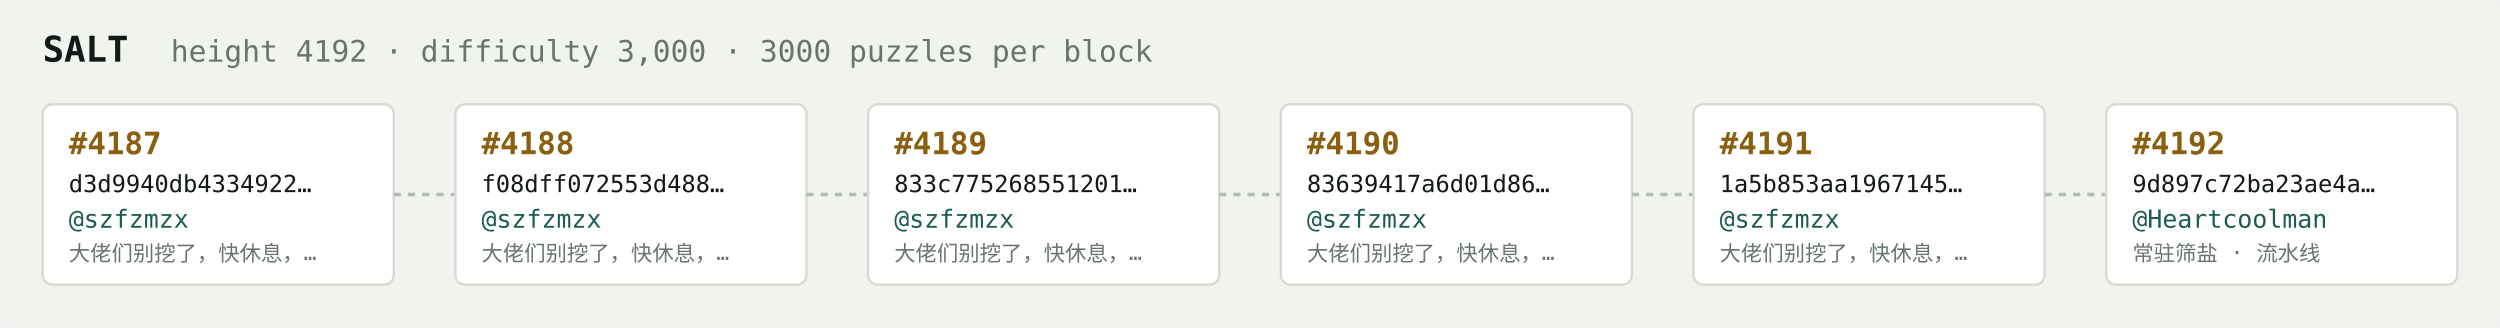
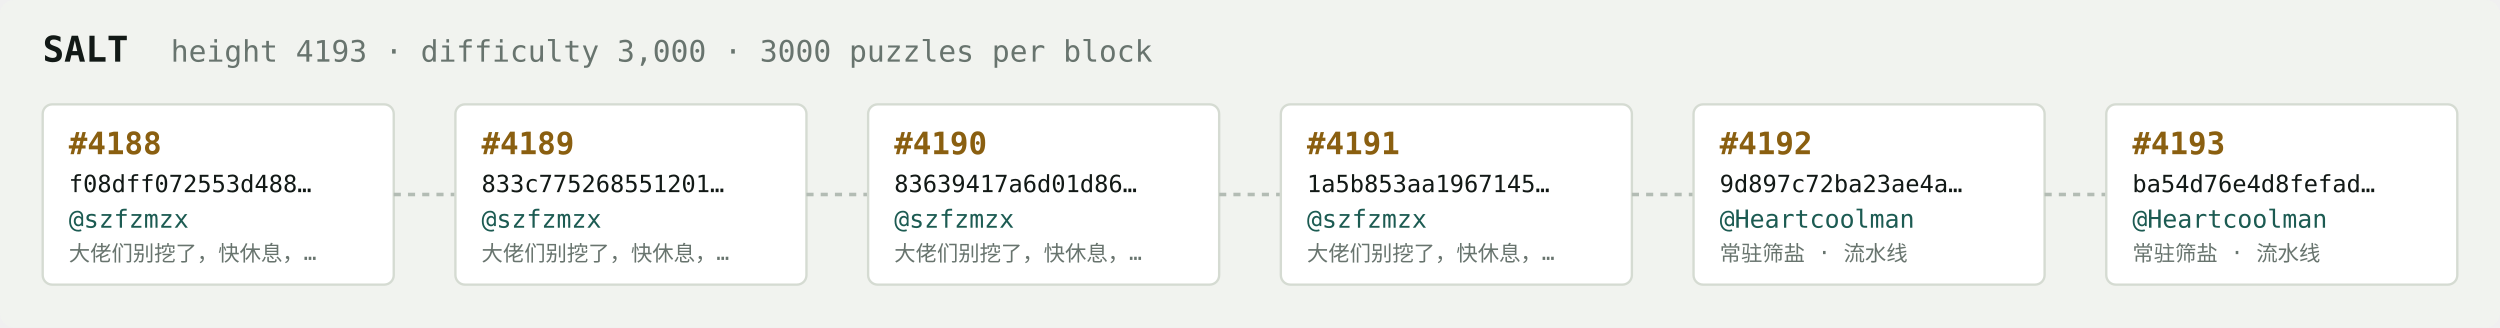
<svg xmlns="http://www.w3.org/2000/svg" width="1054" height="138" viewBox="0 0 1054 138" font-family="ui-monospace,SFMono-Regular,Menlo,monospace">
  <rect fill="#f1f3ef" width="1054" height="138" rx="6" />
  <text x="18" y="26" fill="#121916" font-size="15" font-weight="700">SALT</text>
-   <text x="72" y="26" fill="#68746e" font-size="12.5">height 4192 · difficulty 3,000 · 3000 puzzles per block</text>
+   <text x="72" y="26" fill="#68746e" font-size="12.5">height 4193 · difficulty 3,000 · 3000 puzzles per block</text>
  <rect x="18" y="44" width="148" height="76" rx="4" fill="#ffffff" stroke="#d5dbd2" stroke-width="1" />
-   <text x="29" y="65" fill="#8a5f10" font-size="13" font-weight="700">#4187</text>
-   <text x="29" y="81" fill="#121916" font-size="10">d3d9940db4334922…</text>
+   <text x="29" y="65" fill="#8a5f10" font-size="13" font-weight="700">#4188</text>
+   <text x="29" y="81" fill="#121916" font-size="10">f08dff072553d488…</text>
  <text x="29" y="96" fill="#1c5b52" font-size="10.5">@szfzmzx</text>
  <text x="29" y="110" fill="#68746e" font-size="9">大佬们别挖了，快休息，…</text>
  <line x1="166" y1="82.0" x2="192" y2="82.0" stroke="#b3bcb4" stroke-width="1.5" stroke-dasharray="3 3" />
  <rect x="192" y="44" width="148" height="76" rx="4" fill="#ffffff" stroke="#d5dbd2" stroke-width="1" />
-   <text x="203" y="65" fill="#8a5f10" font-size="13" font-weight="700">#4188</text>
-   <text x="203" y="81" fill="#121916" font-size="10">f08dff072553d488…</text>
+   <text x="203" y="65" fill="#8a5f10" font-size="13" font-weight="700">#4189</text>
+   <text x="203" y="81" fill="#121916" font-size="10">833c775268551201…</text>
  <text x="203" y="96" fill="#1c5b52" font-size="10.5">@szfzmzx</text>
  <text x="203" y="110" fill="#68746e" font-size="9">大佬们别挖了，快休息，…</text>
  <line x1="340" y1="82.0" x2="366" y2="82.0" stroke="#b3bcb4" stroke-width="1.5" stroke-dasharray="3 3" />
  <rect x="366" y="44" width="148" height="76" rx="4" fill="#ffffff" stroke="#d5dbd2" stroke-width="1" />
-   <text x="377" y="65" fill="#8a5f10" font-size="13" font-weight="700">#4189</text>
-   <text x="377" y="81" fill="#121916" font-size="10">833c775268551201…</text>
+   <text x="377" y="65" fill="#8a5f10" font-size="13" font-weight="700">#4190</text>
+   <text x="377" y="81" fill="#121916" font-size="10">83639417a6d01d86…</text>
  <text x="377" y="96" fill="#1c5b52" font-size="10.5">@szfzmzx</text>
  <text x="377" y="110" fill="#68746e" font-size="9">大佬们别挖了，快休息，…</text>
  <line x1="514" y1="82.0" x2="540" y2="82.0" stroke="#b3bcb4" stroke-width="1.5" stroke-dasharray="3 3" />
  <rect x="540" y="44" width="148" height="76" rx="4" fill="#ffffff" stroke="#d5dbd2" stroke-width="1" />
-   <text x="551" y="65" fill="#8a5f10" font-size="13" font-weight="700">#4190</text>
-   <text x="551" y="81" fill="#121916" font-size="10">83639417a6d01d86…</text>
+   <text x="551" y="65" fill="#8a5f10" font-size="13" font-weight="700">#4191</text>
+   <text x="551" y="81" fill="#121916" font-size="10">1a5b853aa1967145…</text>
  <text x="551" y="96" fill="#1c5b52" font-size="10.5">@szfzmzx</text>
  <text x="551" y="110" fill="#68746e" font-size="9">大佬们别挖了，快休息，…</text>
  <line x1="688" y1="82.0" x2="714" y2="82.0" stroke="#b3bcb4" stroke-width="1.5" stroke-dasharray="3 3" />
  <rect x="714" y="44" width="148" height="76" rx="4" fill="#ffffff" stroke="#d5dbd2" stroke-width="1" />
-   <text x="725" y="65" fill="#8a5f10" font-size="13" font-weight="700">#4191</text>
-   <text x="725" y="81" fill="#121916" font-size="10">1a5b853aa1967145…</text>
-   <text x="725" y="96" fill="#1c5b52" font-size="10.5">@szfzmzx</text>
-   <text x="725" y="110" fill="#68746e" font-size="9">大佬们别挖了，快休息，…</text>
+   <text x="725" y="65" fill="#8a5f10" font-size="13" font-weight="700">#4192</text>
+   <text x="725" y="81" fill="#121916" font-size="10">9d897c72ba23ae4a…</text>
+   <text x="725" y="96" fill="#1c5b52" font-size="10.5">@Heartcoolman</text>
+   <text x="725" y="110" fill="#68746e" font-size="9">常驻筛盐 · 流水线</text>
  <line x1="862" y1="82.0" x2="888" y2="82.0" stroke="#b3bcb4" stroke-width="1.5" stroke-dasharray="3 3" />
  <rect x="888" y="44" width="148" height="76" rx="4" fill="#ffffff" stroke="#d5dbd2" stroke-width="1" />
-   <text x="899" y="65" fill="#8a5f10" font-size="13" font-weight="700">#4192</text>
-   <text x="899" y="81" fill="#121916" font-size="10">9d897c72ba23ae4a…</text>
+   <text x="899" y="65" fill="#8a5f10" font-size="13" font-weight="700">#4193</text>
+   <text x="899" y="81" fill="#121916" font-size="10">ba54d76e4d8fefad…</text>
  <text x="899" y="96" fill="#1c5b52" font-size="10.5">@Heartcoolman</text>
  <text x="899" y="110" fill="#68746e" font-size="9">常驻筛盐 · 流水线</text>
</svg>
